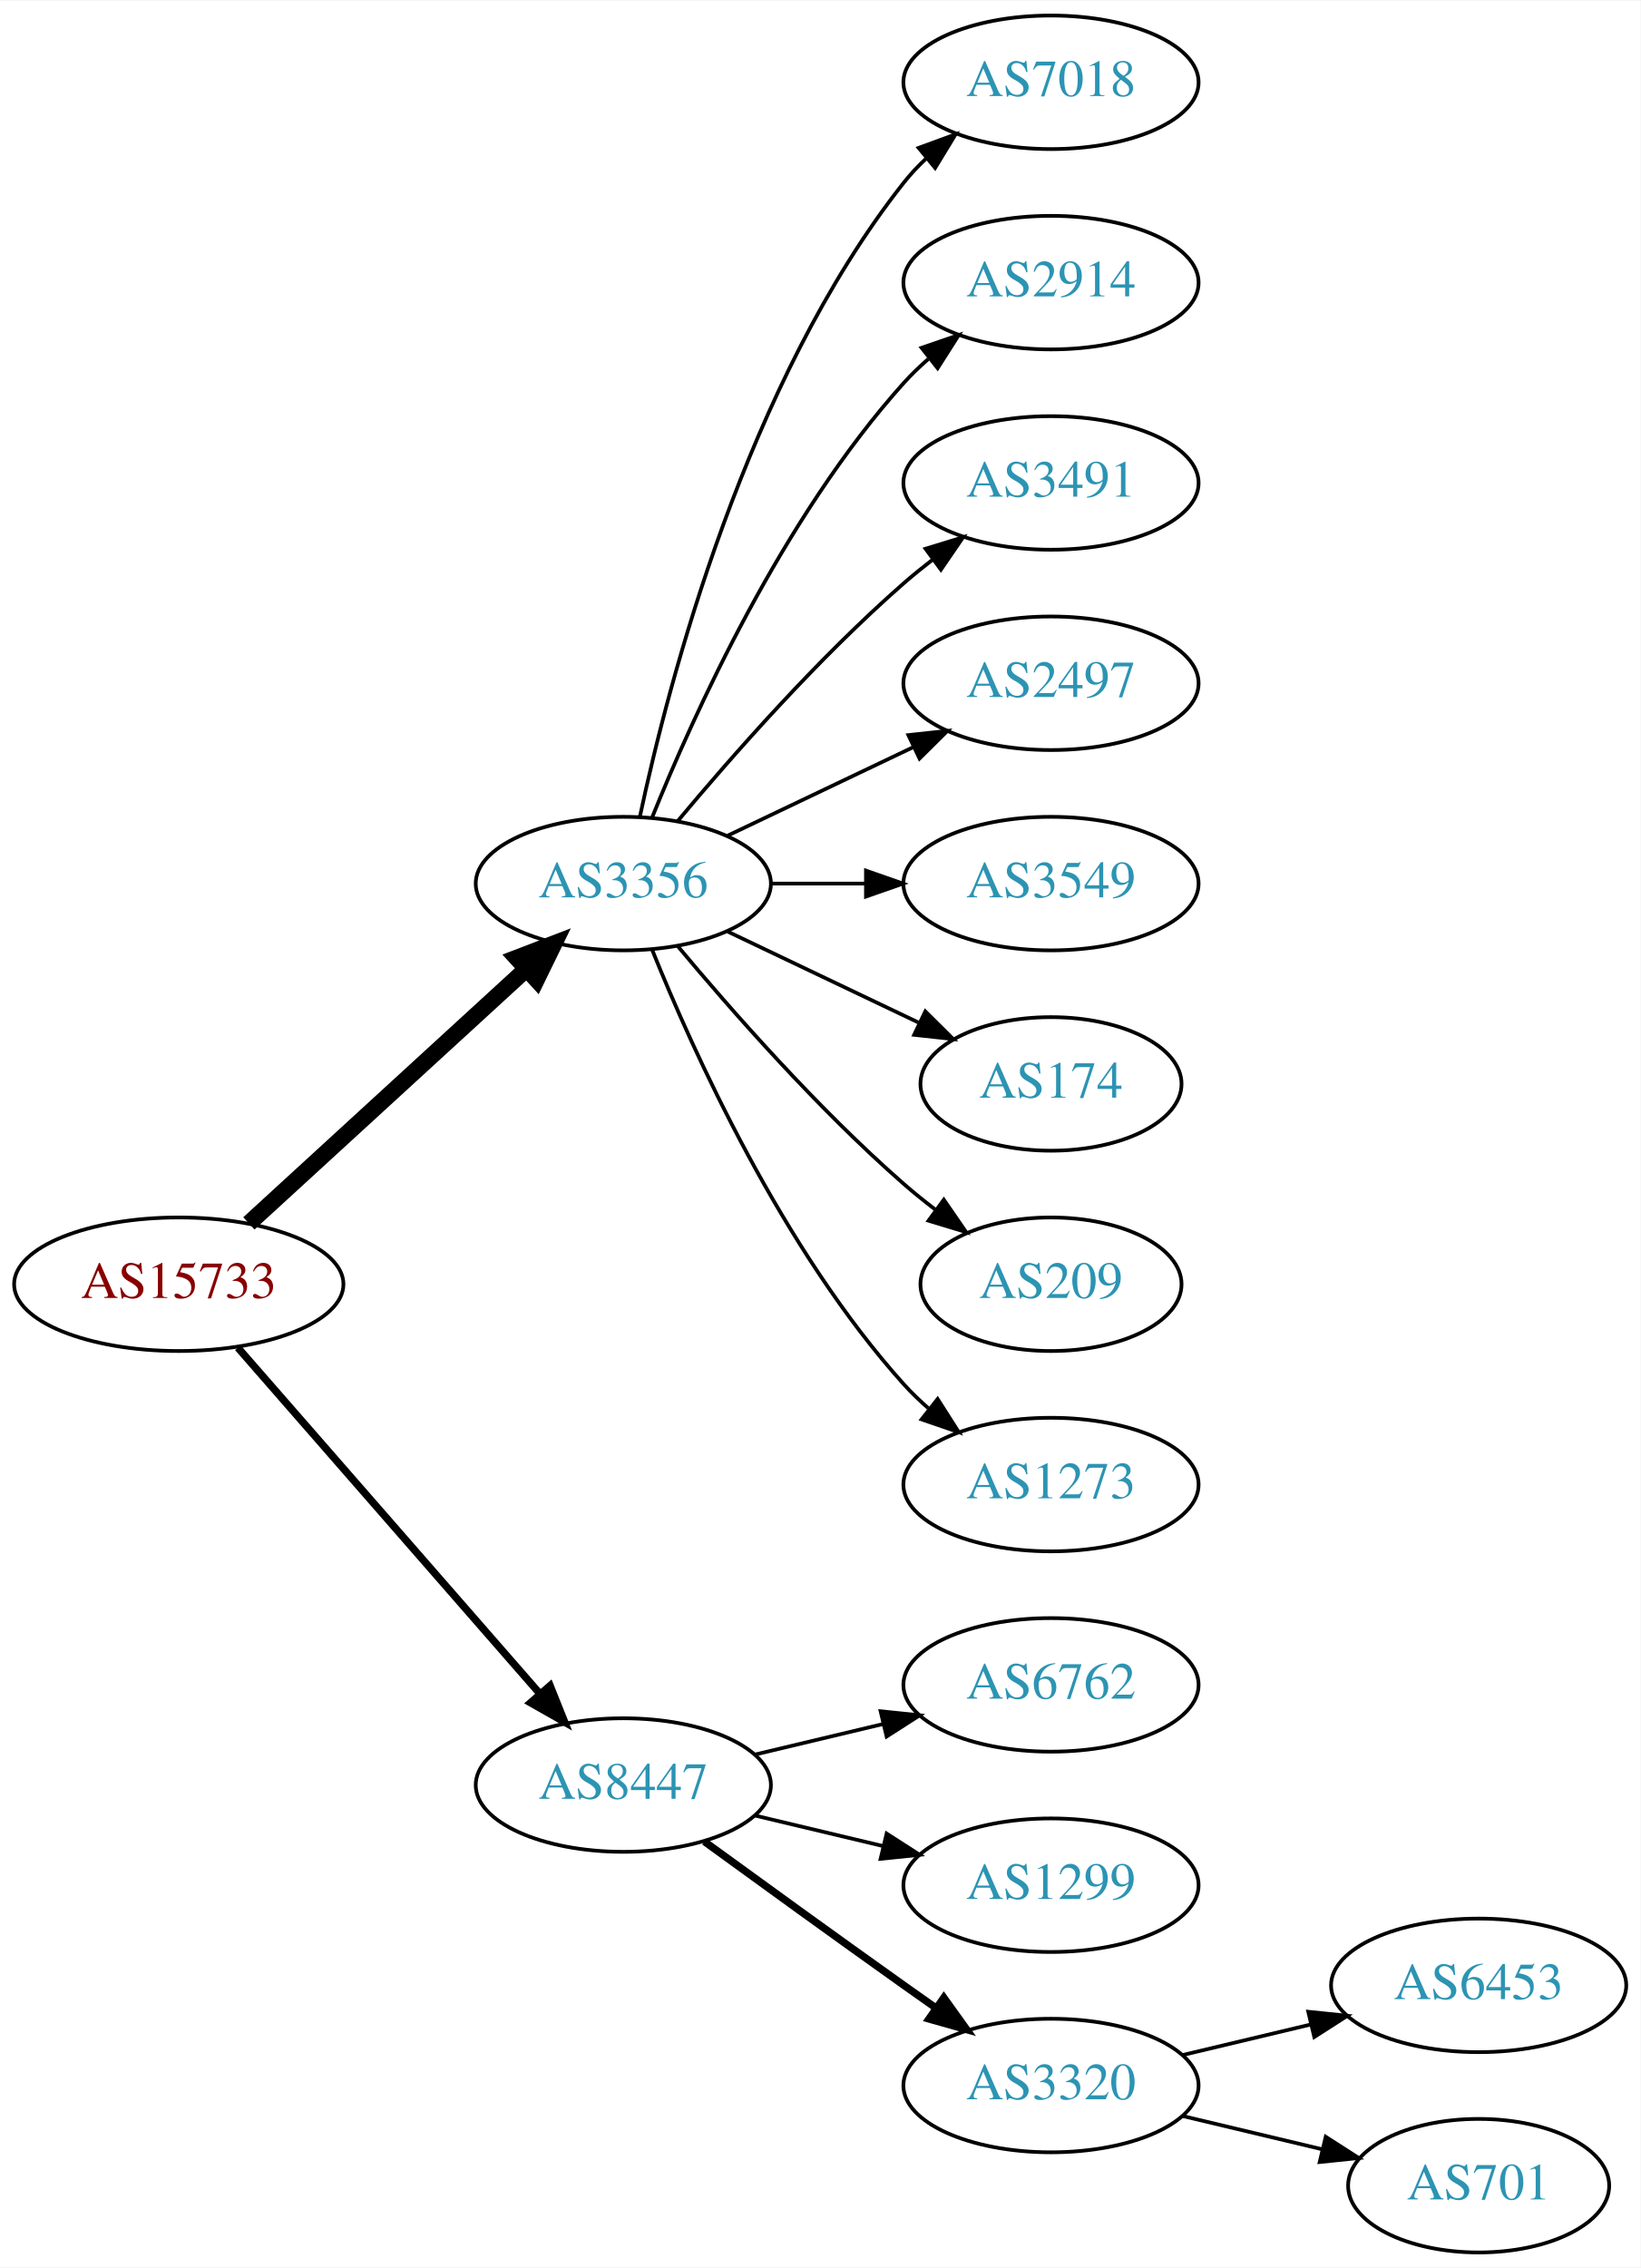
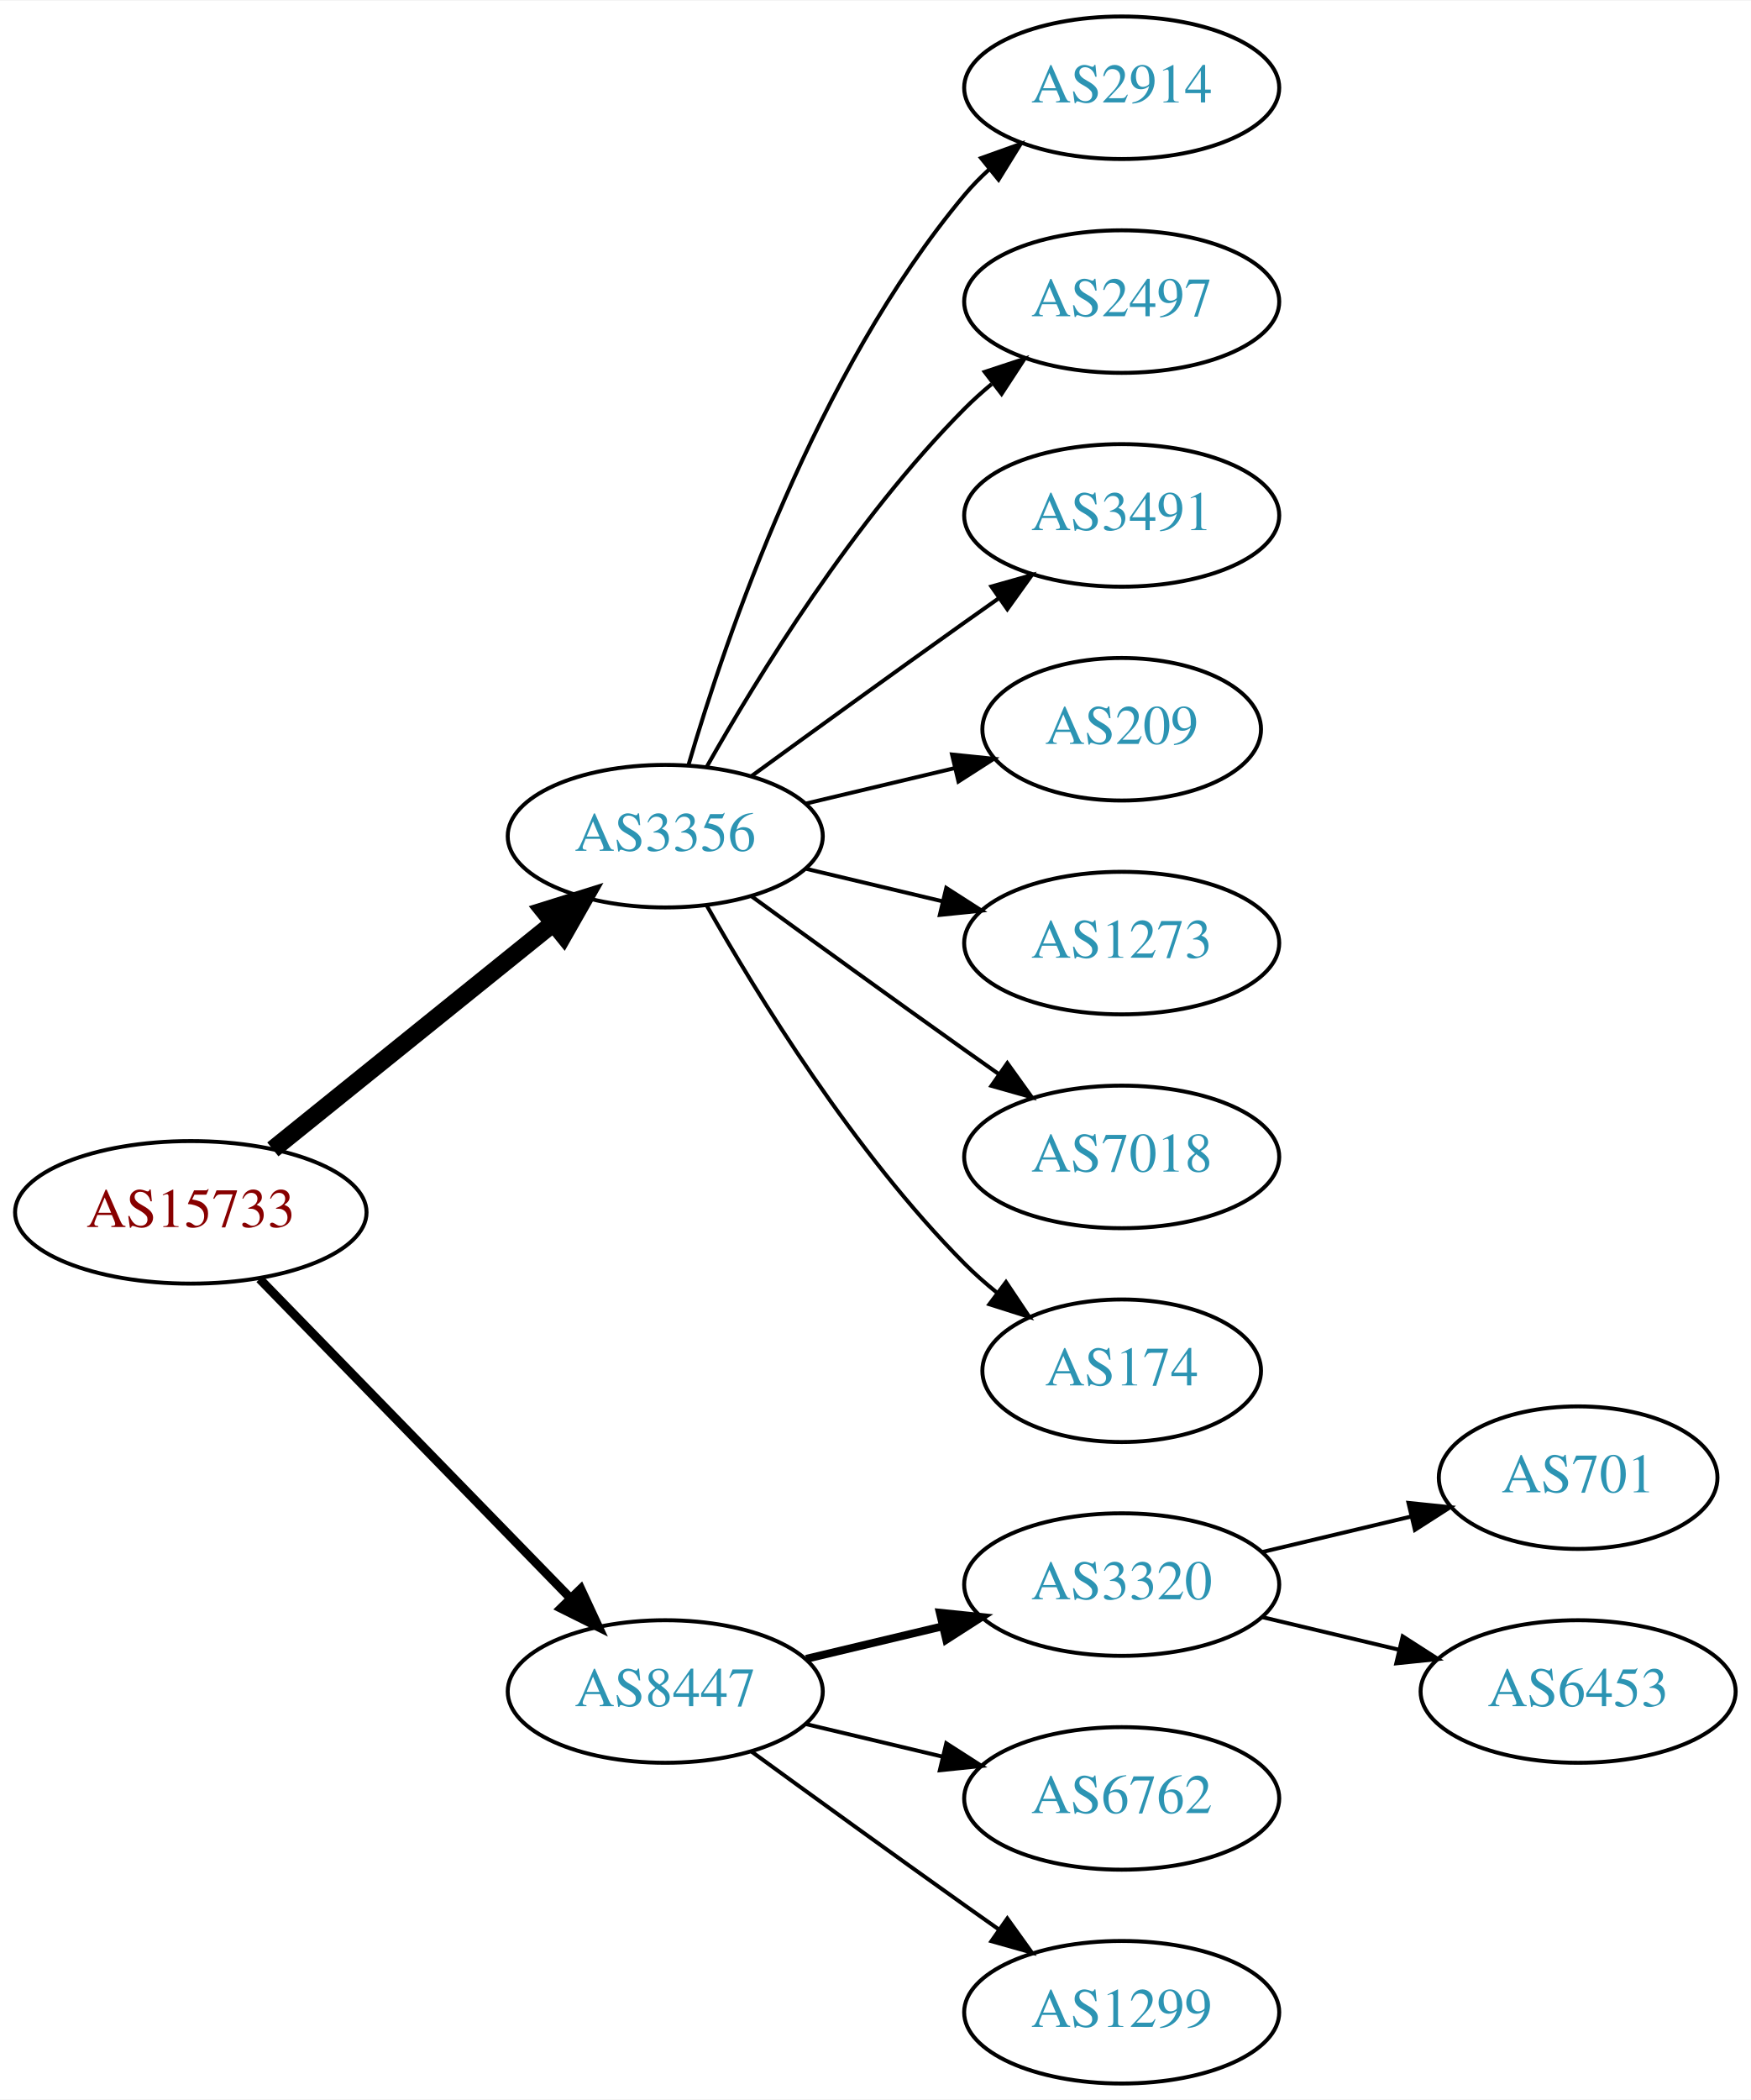
- <svg xmlns="http://www.w3.org/2000/svg" xmlns:xlink="http://www.w3.org/1999/xlink" width="442pt" height="611pt" viewBox="0.00 0.00 442.27 611.00">
-   <g id="graph0" class="graph" transform="scale(1 1) rotate(0) translate(4 607)">
-     <polygon fill="white" stroke="none" points="-4,4 -4,-607 438.271,-607 438.271,4 -4,4" />
+ <svg xmlns="http://www.w3.org/2000/svg" xmlns:xlink="http://www.w3.org/1999/xlink" width="442pt" height="530pt" viewBox="0.00 0.00 442.27 530.00">
+   <g id="graph0" class="graph" transform="scale(1 1) rotate(0) translate(4 526)">
+     <polygon fill="white" stroke="none" points="-4,4 -4,-526 438.271,-526 438.271,4 -4,4" />
    <g id="node1" class="node">
      <g id="a_node1">
        <a xlink:href="/asn/15733" xlink:title="AS15733 ~ Corporate Datacenter Austria [AT]">
-           <ellipse fill="#ffffff" stroke="black" cx="44.196" cy="-261" rx="44.393" ry="18" />
-           <text text-anchor="middle" x="44.196" y="-257.3" font-family="Times,serif" font-size="14.00" fill="#880000">AS15733</text>
+           <ellipse fill="#ffffff" stroke="black" cx="44.196" cy="-220" rx="44.393" ry="18" />
+           <text text-anchor="middle" x="44.196" y="-216.3" font-family="Times,serif" font-size="14.00" fill="#880000">AS15733</text>
        </a>
      </g>
    </g>
    <g id="node2" class="node">
      <g id="a_node2">
        <a xlink:href="/asn/3356" xlink:title="AS3356 ~ Level 3 Parent, LLC [US]">
-           <ellipse fill="#ffffff" stroke="black" cx="164.039" cy="-369" rx="39.794" ry="18" />
-           <text text-anchor="middle" x="164.039" y="-365.3" font-family="Times,serif" font-size="14.00" fill="#2c94b3">AS3356</text>
+           <ellipse fill="#ffffff" stroke="black" cx="164.039" cy="-315" rx="39.794" ry="18" />
+           <text text-anchor="middle" x="164.039" y="-311.3" font-family="Times,serif" font-size="14.00" fill="#2c94b3">AS3356</text>
        </a>
      </g>
    </g>
    <g id="edge1" class="edge">
-       <path fill="none" stroke="black" stroke-width="4.5" d="M63.094,-277.403C83.022,-295.667 115.38,-325.322 137.857,-345.921" />
-       <polygon fill="black" stroke="black" stroke-width="4.5" points="135.326,-348.943 145.359,-352.797 140.647,-343.137 135.326,-348.943" />
+       <path fill="none" stroke="black" stroke-width="4.5" d="M64.92,-235.901C84.325,-251.544 114.111,-275.557 135.775,-293.021" />
+       <polygon fill="black" stroke="black" stroke-width="4.5" points="133.386,-296.153 143.642,-299.363 138.328,-290.022 133.386,-296.153" />
    </g>
    <g id="node3" class="node">
      <g id="a_node3">
        <a xlink:href="/asn/8447" xlink:title="AS8447 ~ A1 Telekom Austria AG [AT]">
-           <ellipse fill="#ffffff" stroke="black" cx="164.039" cy="-126" rx="39.794" ry="18" />
-           <text text-anchor="middle" x="164.039" y="-122.3" font-family="Times,serif" font-size="14.00" fill="#2c94b3">AS8447</text>
+           <ellipse fill="#ffffff" stroke="black" cx="164.039" cy="-99" rx="39.794" ry="18" />
+           <text text-anchor="middle" x="164.039" y="-95.3" font-family="Times,serif" font-size="14.00" fill="#2c94b3">AS8447</text>
        </a>
      </g>
    </g>
    <g id="edge2" class="edge">
-       <path fill="none" stroke="black" stroke-width="2" d="M60.121,-243.902C80.663,-220.369 117.782,-177.845 141.379,-150.813" />
-       <polygon fill="black" stroke="black" stroke-width="2" points="144.296,-152.794 148.235,-142.959 139.022,-148.191 144.296,-152.794" />
+       <path fill="none" stroke="black" stroke-width="2.25" d="M61.582,-203.175C82.011,-182.198 117.049,-146.222 140.129,-122.523" />
+       <polygon fill="black" stroke="black" stroke-width="2.25" points="142.699,-124.901 147.169,-115.295 137.684,-120.017 142.699,-124.901" />
    </g>
    <g id="node4" class="node">
      <g id="a_node4">
-         <a xlink:href="/asn/7018" xlink:title="AS7018 ~ AT&amp;T Services, Inc. [US]">
-           <ellipse fill="#ffffff" stroke="black" cx="279.332" cy="-585" rx="39.794" ry="18" />
-           <text text-anchor="middle" x="279.332" y="-581.3" font-family="Times,serif" font-size="14.00" fill="#2c94b3">AS7018</text>
+         <a xlink:href="/asn/2914" xlink:title="AS2914 ~ NTT America, Inc. [US]">
+           <ellipse fill="#ffffff" stroke="black" cx="279.332" cy="-504" rx="39.794" ry="18" />
+           <text text-anchor="middle" x="279.332" y="-500.3" font-family="Times,serif" font-size="14.00" fill="#2c94b3">AS2914</text>
        </a>
      </g>
    </g>
    <g id="edge3" class="edge">
-       <path fill="none" stroke="black" d="M168.529,-387.16C176.16,-423.03 197.152,-504.155 239.685,-558 241.493,-560.288 243.545,-562.462 245.74,-564.51" />
-       <polygon fill="black" stroke="black" points="243.651,-567.323 253.6,-570.966 248.094,-561.914 243.651,-567.323" />
+       <path fill="none" stroke="black" d="M169.913,-333.002C179.227,-364.844 202.043,-431.981 239.685,-477 241.555,-479.237 243.654,-481.374 245.88,-483.396" />
+       <polygon fill="black" stroke="black" points="243.823,-486.234 253.799,-489.804 248.227,-480.793 243.823,-486.234" />
    </g>
    <g id="node5" class="node">
      <g id="a_node5">
-         <a xlink:href="/asn/2914" xlink:title="AS2914 ~ NTT America, Inc. [US]">
-           <ellipse fill="#ffffff" stroke="black" cx="279.332" cy="-531" rx="39.794" ry="18" />
-           <text text-anchor="middle" x="279.332" y="-527.3" font-family="Times,serif" font-size="14.00" fill="#2c94b3">AS2914</text>
+         <a xlink:href="/asn/2497" xlink:title="AS2497 ~ Internet Initiative Japan Inc. [JP]">
+           <ellipse fill="#ffffff" stroke="black" cx="279.332" cy="-450" rx="39.794" ry="18" />
+           <text text-anchor="middle" x="279.332" y="-446.3" font-family="Times,serif" font-size="14.00" fill="#2c94b3">AS2497</text>
        </a>
      </g>
    </g>
    <g id="edge4" class="edge">
-       <path fill="none" stroke="black" d="M171.786,-386.787C182.837,-414.243 206.891,-467.578 239.685,-504 241.688,-506.224 243.906,-508.363 246.239,-510.397" />
-       <polygon fill="black" stroke="black" points="244.437,-513.433 254.458,-516.873 248.769,-507.935 244.437,-513.433" />
+       <path fill="none" stroke="black" d="M174.498,-332.49C187.28,-355.096 211.712,-394.886 239.685,-423 241.796,-425.121 244.092,-427.188 246.477,-429.171" />
+       <polygon fill="black" stroke="black" points="244.73,-432.242 254.793,-435.556 248.993,-426.69 244.73,-432.242" />
    </g>
    <g id="node6" class="node">
      <g id="a_node6">
        <a xlink:href="/asn/3491" xlink:title="AS3491 ~ PCCW Global, Inc. [US]">
-           <ellipse fill="#ffffff" stroke="black" cx="279.332" cy="-477" rx="39.794" ry="18" />
-           <text text-anchor="middle" x="279.332" y="-473.3" font-family="Times,serif" font-size="14.00" fill="#2c94b3">AS3491</text>
+           <ellipse fill="#ffffff" stroke="black" cx="279.332" cy="-396" rx="39.794" ry="18" />
+           <text text-anchor="middle" x="279.332" y="-392.3" font-family="Times,serif" font-size="14.00" fill="#2c94b3">AS3491</text>
        </a>
      </g>
    </g>
    <g id="edge5" class="edge">
-       <path fill="none" stroke="black" d="M178.669,-385.817C192.951,-402.929 216.498,-429.745 239.685,-450 242.151,-452.154 244.789,-454.294 247.487,-456.372" />
-       <polygon fill="black" stroke="black" points="245.512,-459.264 255.641,-462.37 249.66,-453.625 245.512,-459.264" />
+       <path fill="none" stroke="black" d="M185.887,-330.222C200.821,-341.091 221.435,-356.025 239.685,-369 242.506,-371.005 245.449,-373.085 248.397,-375.159" />
+       <polygon fill="black" stroke="black" points="246.424,-378.05 256.621,-380.926 250.443,-372.319 246.424,-378.05" />
    </g>
    <g id="node7" class="node">
      <g id="a_node7">
-         <a xlink:href="/asn/2497" xlink:title="AS2497 ~ Internet Initiative Japan Inc. [JP]">
-           <ellipse fill="#ffffff" stroke="black" cx="279.332" cy="-423" rx="39.794" ry="18" />
-           <text text-anchor="middle" x="279.332" y="-419.3" font-family="Times,serif" font-size="14.00" fill="#2c94b3">AS2497</text>
+         <a xlink:href="/asn/209" xlink:title="AS209 ~ CenturyLink Communications, LLC [US]">
+           <ellipse fill="#ffffff" stroke="black" cx="279.332" cy="-342" rx="35.194" ry="18" />
+           <text text-anchor="middle" x="279.332" y="-338.3" font-family="Times,serif" font-size="14.00" fill="#2c94b3">AS209</text>
        </a>
      </g>
    </g>
    <g id="edge6" class="edge">
-       <path fill="none" stroke="black" d="M192.175,-381.934C207.169,-389.081 225.99,-398.052 242.213,-405.785" />
-       <polygon fill="black" stroke="black" points="240.884,-409.028 251.417,-410.171 243.895,-402.709 240.884,-409.028" />
+       <path fill="none" stroke="black" d="M199.646,-323.248C211.44,-326.058 224.745,-329.229 237.013,-332.153" />
+       <polygon fill="black" stroke="black" points="236.479,-335.624 247.018,-334.537 238.101,-328.814 236.479,-335.624" />
    </g>
    <g id="node8" class="node">
      <g id="a_node8">
-         <a xlink:href="/asn/3549" xlink:title="AS3549 ~ Level 3 Parent, LLC [US]">
-           <ellipse fill="#ffffff" stroke="black" cx="279.332" cy="-369" rx="39.794" ry="18" />
-           <text text-anchor="middle" x="279.332" y="-365.3" font-family="Times,serif" font-size="14.00" fill="#2c94b3">AS3549</text>
+         <a xlink:href="/asn/1273" xlink:title="AS1273 ~ Vodafone Group PLC [EU]">
+           <ellipse fill="#ffffff" stroke="black" cx="279.332" cy="-288" rx="39.794" ry="18" />
+           <text text-anchor="middle" x="279.332" y="-284.3" font-family="Times,serif" font-size="14.00" fill="#2c94b3">AS1273</text>
        </a>
      </g>
    </g>
    <g id="edge7" class="edge">
-       <path fill="none" stroke="black" d="M203.711,-369C211.914,-369 220.678,-369 229.21,-369" />
-       <polygon fill="black" stroke="black" points="229.449,-372.5 239.449,-369 229.449,-365.5 229.449,-372.5" />
+       <path fill="none" stroke="black" d="M199.646,-306.752C210.517,-304.162 222.671,-301.265 234.114,-298.538" />
+       <polygon fill="black" stroke="black" points="235.02,-301.92 243.936,-296.197 233.397,-295.111 235.02,-301.92" />
    </g>
    <g id="node9" class="node">
      <g id="a_node9">
-         <a xlink:href="/asn/174" xlink:title="AS174 ~ Cogent Communications [US]">
-           <ellipse fill="#ffffff" stroke="black" cx="279.332" cy="-315" rx="35.194" ry="18" />
-           <text text-anchor="middle" x="279.332" y="-311.3" font-family="Times,serif" font-size="14.00" fill="#2c94b3">AS174</text>
+         <a xlink:href="/asn/7018" xlink:title="AS7018 ~ AT&amp;T Services, Inc. [US]">
+           <ellipse fill="#ffffff" stroke="black" cx="279.332" cy="-234" rx="39.794" ry="18" />
+           <text text-anchor="middle" x="279.332" y="-230.3" font-family="Times,serif" font-size="14.00" fill="#2c94b3">AS7018</text>
        </a>
      </g>
    </g>
    <g id="edge8" class="edge">
-       <path fill="none" stroke="black" d="M192.175,-356.066C207.607,-348.71 227.092,-339.423 243.628,-331.541" />
-       <polygon fill="black" stroke="black" points="245.448,-334.551 252.969,-327.089 242.436,-328.232 245.448,-334.551" />
+       <path fill="none" stroke="black" d="M185.887,-299.778C200.821,-288.909 221.435,-273.975 239.685,-261 242.506,-258.995 245.449,-256.915 248.397,-254.841" />
+       <polygon fill="black" stroke="black" points="250.443,-257.681 256.621,-249.074 246.424,-251.95 250.443,-257.681" />
    </g>
    <g id="node10" class="node">
      <g id="a_node10">
-         <a xlink:href="/asn/209" xlink:title="AS209 ~ CenturyLink Communications, LLC [US]">
-           <ellipse fill="#ffffff" stroke="black" cx="279.332" cy="-261" rx="35.194" ry="18" />
-           <text text-anchor="middle" x="279.332" y="-257.3" font-family="Times,serif" font-size="14.00" fill="#2c94b3">AS209</text>
+         <a xlink:href="/asn/174" xlink:title="AS174 ~ Cogent Communications [US]">
+           <ellipse fill="#ffffff" stroke="black" cx="279.332" cy="-180" rx="35.194" ry="18" />
+           <text text-anchor="middle" x="279.332" y="-176.3" font-family="Times,serif" font-size="14.00" fill="#2c94b3">AS174</text>
        </a>
      </g>
    </g>
    <g id="edge9" class="edge">
-       <path fill="none" stroke="black" d="M178.669,-352.183C192.951,-335.071 216.498,-308.255 239.685,-288 242.355,-285.668 245.228,-283.352 248.158,-281.114" />
-       <polygon fill="black" stroke="black" points="250.436,-283.784 256.449,-275.061 246.309,-278.13 250.436,-283.784" />
+       <path fill="none" stroke="black" d="M174.498,-297.51C187.28,-274.904 211.712,-235.114 239.685,-207 242.185,-204.487 244.946,-202.051 247.807,-199.739" />
+       <polygon fill="black" stroke="black" points="250.108,-202.389 256.004,-193.587 245.905,-196.79 250.108,-202.389" />
    </g>
    <g id="node11" class="node">
      <g id="a_node11">
-         <a xlink:href="/asn/1273" xlink:title="AS1273 ~ Vodafone Group PLC [EU]">
-           <ellipse fill="#ffffff" stroke="black" cx="279.332" cy="-207" rx="39.794" ry="18" />
-           <text text-anchor="middle" x="279.332" y="-203.3" font-family="Times,serif" font-size="14.00" fill="#2c94b3">AS1273</text>
+         <a xlink:href="/asn/3320" xlink:title="AS3320 ~ DTAG [DE]">
+           <ellipse fill="#ffffff" stroke="black" cx="279.332" cy="-126" rx="39.794" ry="18" />
+           <text text-anchor="middle" x="279.332" y="-122.3" font-family="Times,serif" font-size="14.00" fill="#2c94b3">AS3320</text>
        </a>
      </g>
    </g>
    <g id="edge10" class="edge">
-       <path fill="none" stroke="black" d="M171.786,-351.213C182.837,-323.757 206.891,-270.422 239.685,-234 241.688,-231.776 243.906,-229.637 246.239,-227.603" />
-       <polygon fill="black" stroke="black" points="248.769,-230.065 254.458,-221.127 244.437,-224.567 248.769,-230.065" />
+       <path fill="none" stroke="black" stroke-width="2" d="M199.646,-107.248C210.517,-109.838 222.671,-112.735 234.114,-115.462" />
+       <polygon fill="black" stroke="black" stroke-width="2" points="233.397,-118.889 243.936,-117.803 235.02,-112.08 233.397,-118.889" />
    </g>
    <g id="node12" class="node">
      <g id="a_node12">
        <a xlink:href="/asn/6762" xlink:title="AS6762 ~ TELECOM ITALIA SPARKLE S.p.A. [IT]">
-           <ellipse fill="#ffffff" stroke="black" cx="279.332" cy="-153" rx="39.794" ry="18" />
-           <text text-anchor="middle" x="279.332" y="-149.3" font-family="Times,serif" font-size="14.00" fill="#2c94b3">AS6762</text>
+           <ellipse fill="#ffffff" stroke="black" cx="279.332" cy="-72" rx="39.794" ry="18" />
+           <text text-anchor="middle" x="279.332" y="-68.3" font-family="Times,serif" font-size="14.00" fill="#2c94b3">AS6762</text>
        </a>
      </g>
    </g>
    <g id="edge11" class="edge">
-       <path fill="none" stroke="black" d="M199.646,-134.248C210.517,-136.838 222.671,-139.735 234.114,-142.462" />
-       <polygon fill="black" stroke="black" points="233.397,-145.889 243.936,-144.803 235.02,-139.08 233.397,-145.889" />
+       <path fill="none" stroke="black" d="M199.646,-90.752C210.517,-88.162 222.671,-85.265 234.114,-82.538" />
+       <polygon fill="black" stroke="black" points="235.02,-85.92 243.936,-80.197 233.397,-79.111 235.02,-85.92" />
    </g>
    <g id="node13" class="node">
      <g id="a_node13">
        <a xlink:href="/asn/1299" xlink:title="AS1299 ~ Telia Carrier [EU]">
-           <ellipse fill="#ffffff" stroke="black" cx="279.332" cy="-99" rx="39.794" ry="18" />
-           <text text-anchor="middle" x="279.332" y="-95.3" font-family="Times,serif" font-size="14.00" fill="#2c94b3">AS1299</text>
+           <ellipse fill="#ffffff" stroke="black" cx="279.332" cy="-18" rx="39.794" ry="18" />
+           <text text-anchor="middle" x="279.332" y="-14.3" font-family="Times,serif" font-size="14.00" fill="#2c94b3">AS1299</text>
        </a>
      </g>
    </g>
    <g id="edge12" class="edge">
-       <path fill="none" stroke="black" d="M199.646,-117.752C210.517,-115.162 222.671,-112.265 234.114,-109.538" />
-       <polygon fill="black" stroke="black" points="235.02,-112.92 243.936,-107.197 233.397,-106.111 235.02,-112.92" />
+       <path fill="none" stroke="black" d="M185.887,-83.778C200.821,-72.909 221.435,-57.975 239.685,-45 242.506,-42.995 245.449,-40.915 248.397,-38.841" />
+       <polygon fill="black" stroke="black" points="250.443,-41.681 256.621,-33.074 246.424,-35.95 250.443,-41.681" />
    </g>
    <g id="node14" class="node">
      <g id="a_node14">
-         <a xlink:href="/asn/3320" xlink:title="AS3320 ~ DTAG [DE]">
-           <ellipse fill="#ffffff" stroke="black" cx="279.332" cy="-45" rx="39.794" ry="18" />
-           <text text-anchor="middle" x="279.332" y="-41.3" font-family="Times,serif" font-size="14.00" fill="#2c94b3">AS3320</text>
+         <a xlink:href="/asn/701" xlink:title="AS701 ~ UUNET [US]">
+           <ellipse fill="#ffffff" stroke="black" cx="394.625" cy="-153" rx="35.194" ry="18" />
+           <text text-anchor="middle" x="394.625" y="-149.3" font-family="Times,serif" font-size="14.00" fill="#2c94b3">AS701</text>
        </a>
      </g>
    </g>
    <g id="edge13" class="edge">
-       <path fill="none" stroke="black" stroke-width="2" d="M185.887,-110.778C200.821,-99.909 221.435,-84.975 239.685,-72 242.506,-69.995 245.449,-67.915 248.397,-65.841" />
-       <polygon fill="black" stroke="black" stroke-width="2" points="250.443,-68.681 256.621,-60.074 246.424,-62.95 250.443,-68.681" />
+       <path fill="none" stroke="black" d="M314.939,-134.248C326.733,-137.058 340.038,-140.229 352.306,-143.153" />
+       <polygon fill="black" stroke="black" points="351.772,-146.624 362.311,-145.537 353.394,-139.814 351.772,-146.624" />
    </g>
    <g id="node15" class="node">
      <g id="a_node15">
        <a xlink:href="/asn/6453" xlink:title="AS6453 ~ TATA COMMUNICATIONS (AMERICA) INC [US]">
-           <ellipse fill="#ffffff" stroke="black" cx="394.625" cy="-72" rx="39.794" ry="18" />
-           <text text-anchor="middle" x="394.625" y="-68.3" font-family="Times,serif" font-size="14.00" fill="#2c94b3">AS6453</text>
+           <ellipse fill="#ffffff" stroke="black" cx="394.625" cy="-99" rx="39.794" ry="18" />
+           <text text-anchor="middle" x="394.625" y="-95.3" font-family="Times,serif" font-size="14.00" fill="#2c94b3">AS6453</text>
        </a>
      </g>
    </g>
    <g id="edge14" class="edge">
-       <path fill="none" stroke="black" d="M314.939,-53.248C325.81,-55.838 337.964,-58.735 349.407,-61.462" />
-       <polygon fill="black" stroke="black" points="348.69,-64.889 359.229,-63.803 350.313,-58.08 348.69,-64.889" />
-     </g>
-     <g id="node16" class="node">
-       <g id="a_node16">
-         <a xlink:href="/asn/701" xlink:title="AS701 ~ UUNET [US]">
-           <ellipse fill="#ffffff" stroke="black" cx="394.625" cy="-18" rx="35.194" ry="18" />
-           <text text-anchor="middle" x="394.625" y="-14.3" font-family="Times,serif" font-size="14.00" fill="#2c94b3">AS701</text>
-         </a>
-       </g>
-     </g>
-     <g id="edge15" class="edge">
-       <path fill="none" stroke="black" d="M314.939,-36.752C326.733,-33.941 340.038,-30.771 352.306,-27.847" />
-       <polygon fill="black" stroke="black" points="353.394,-31.186 362.311,-25.463 351.772,-24.377 353.394,-31.186" />
+       <path fill="none" stroke="black" d="M314.939,-117.752C325.81,-115.162 337.964,-112.265 349.407,-109.538" />
+       <polygon fill="black" stroke="black" points="350.313,-112.92 359.229,-107.197 348.69,-106.111 350.313,-112.92" />
    </g>
  </g>
</svg>
